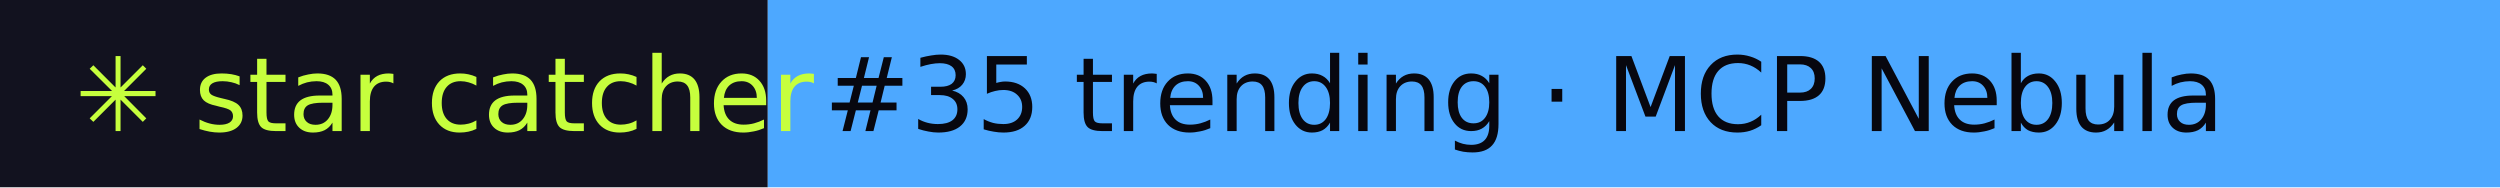
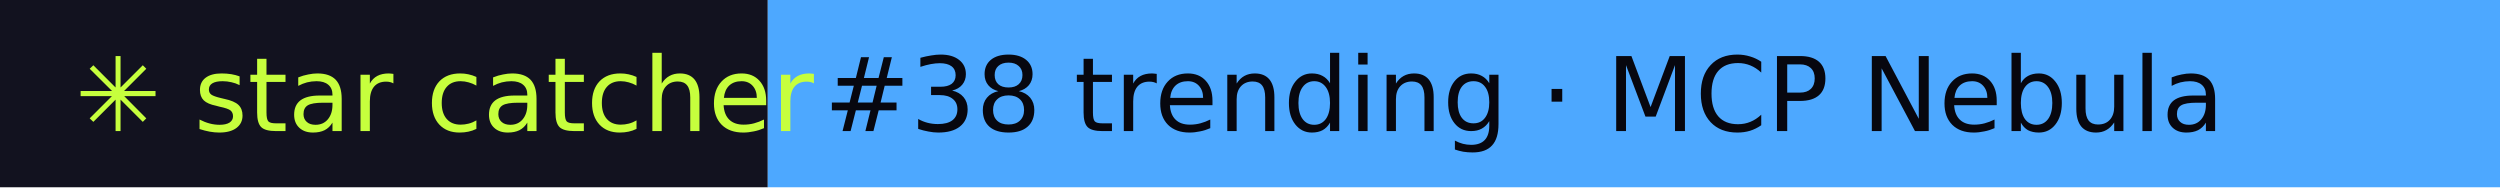
- <svg xmlns="http://www.w3.org/2000/svg" width="267" height="20" role="img" aria-label="star catcher: #35 trending · MCP Nebula">
+ <svg xmlns="http://www.w3.org/2000/svg" width="267" height="20" role="img" aria-label="star catcher: #38 trending · MCP Nebula">
  <rect width="82" height="20" fill="#12121F" />
  <rect x="82" width="185" height="20" fill="#4DA8FF" />
  <g font-family="Verdana,DejaVu Sans,sans-serif" font-size="11">
    <text x="8" y="14" fill="#C6FF3D">✳ star catcher</text>
-     <text x="88" y="14" fill="#07070F">#35 trending · MCP Nebula</text>
+     <text x="88" y="14" fill="#07070F">#38 trending · MCP Nebula</text>
  </g>
</svg>
